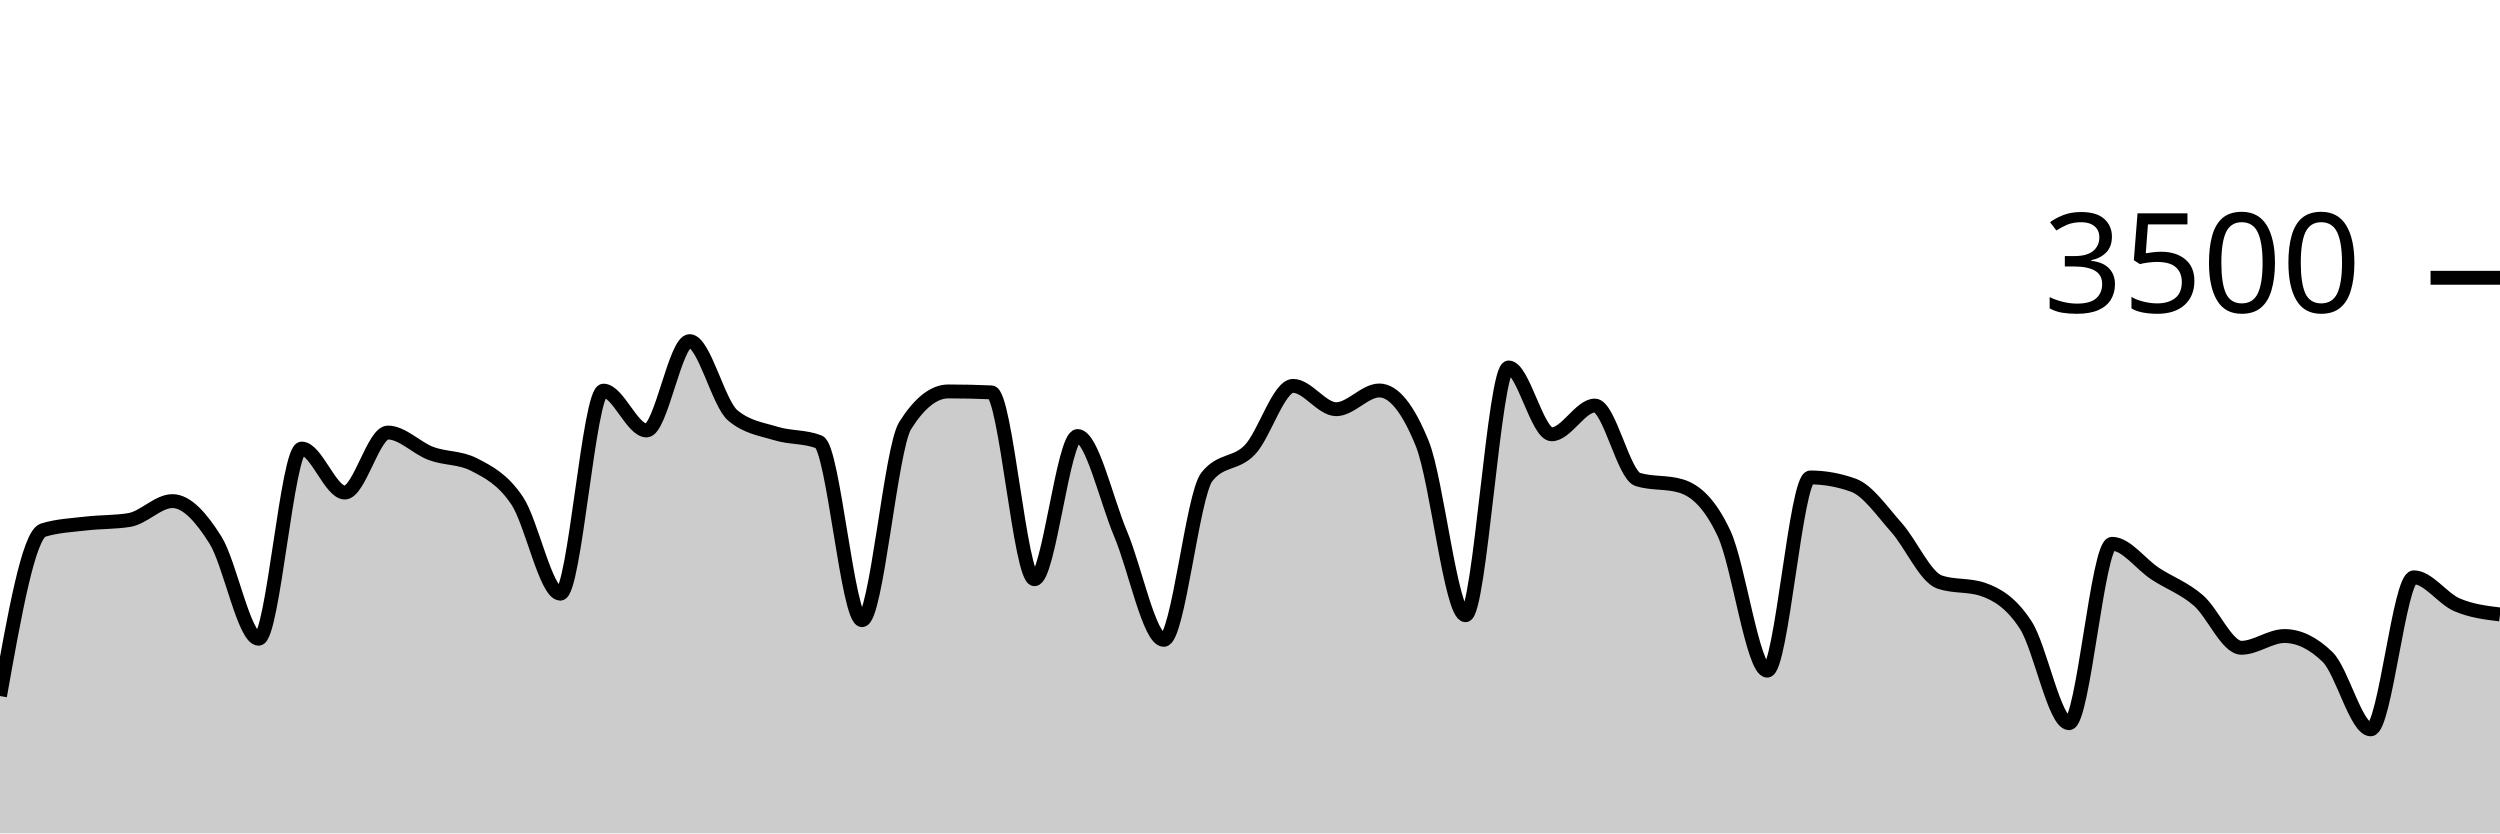
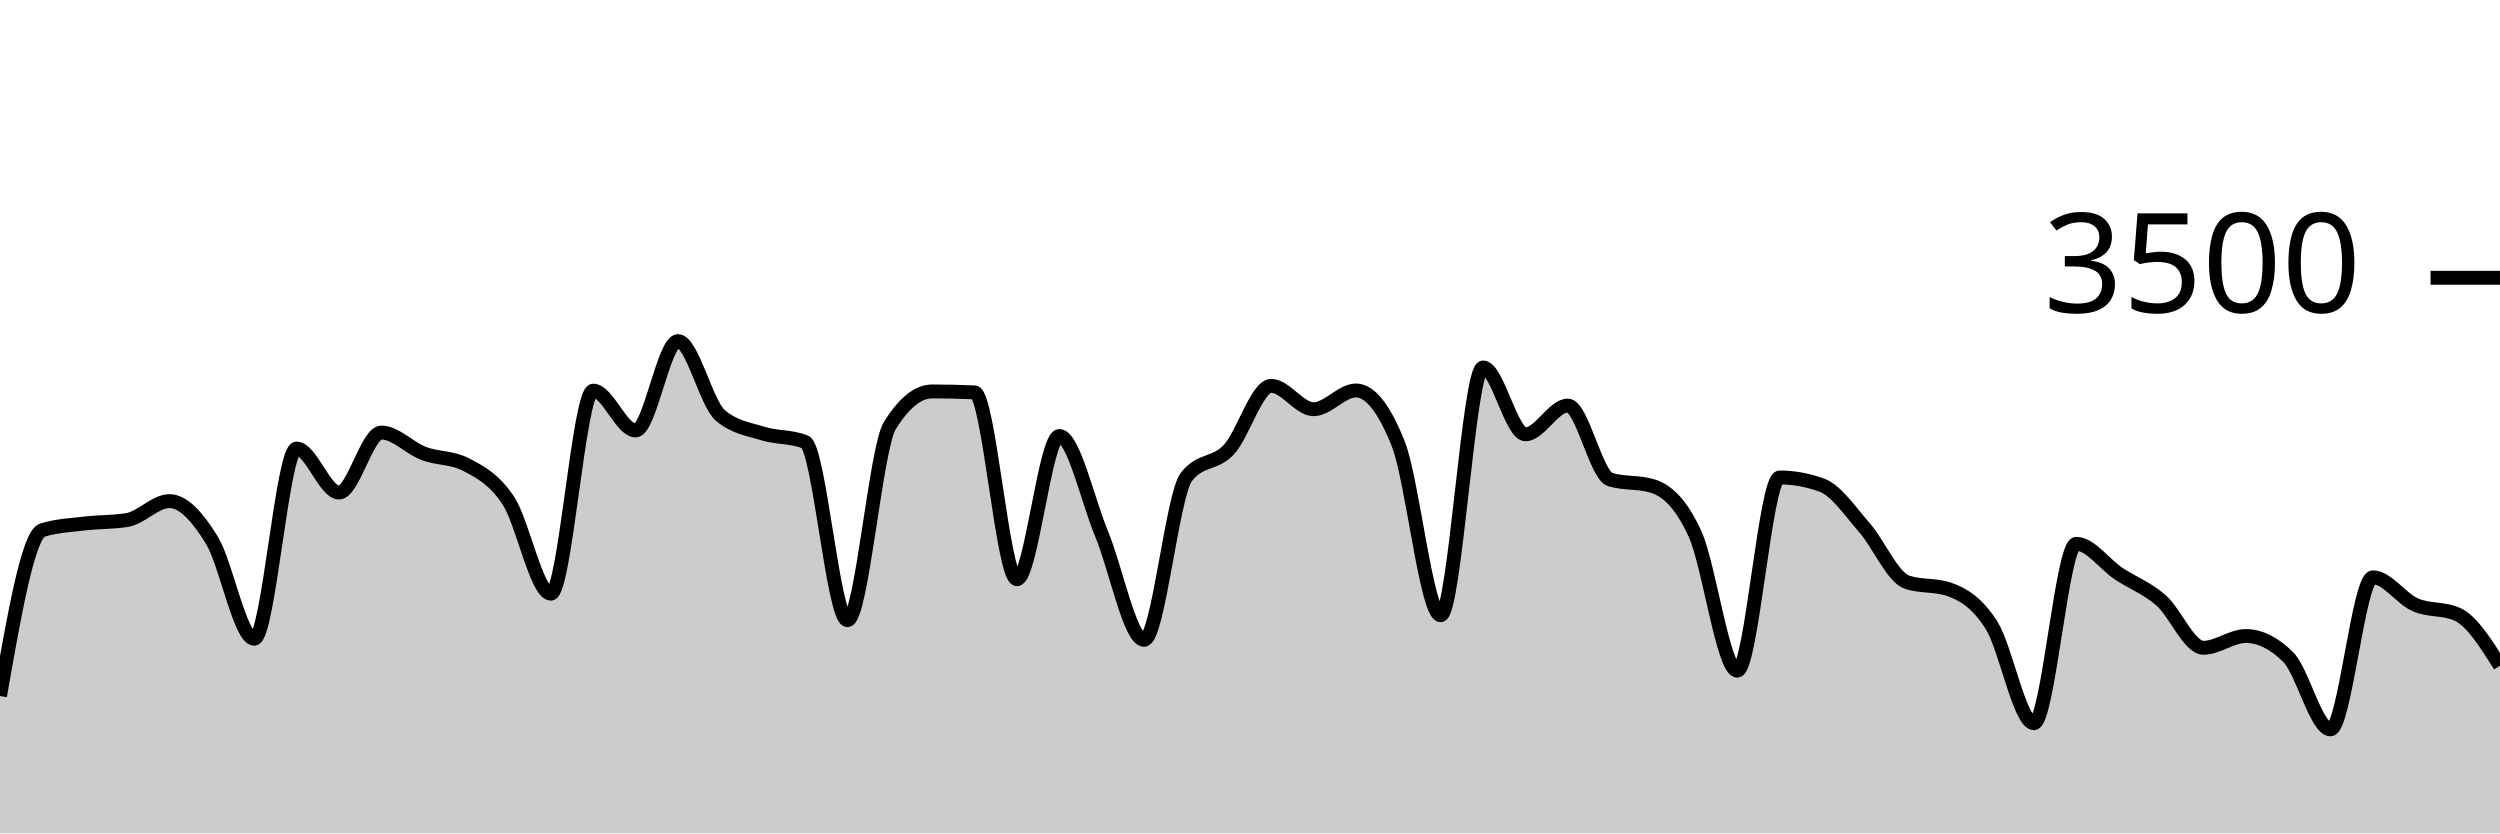
<svg xmlns="http://www.w3.org/2000/svg" viewBox="0 0 180 60">
  <g transform="translate(0,20)">
-     <path class="area" fill="rgba(0, 0, 0, 0.2)" d="M0,30.114C1.034,24.303,2.069,18.491,3.103,18.171C4.138,17.851,5.172,17.813,6.207,17.691C7.241,17.57,8.276,17.608,9.31,17.44C10.345,17.272,11.379,16.08,12.414,16.08C13.448,16.08,14.483,17.24,15.517,18.891C16.552,20.543,17.586,25.989,18.621,25.989C19.655,25.989,20.69,12.297,21.724,12.297C22.759,12.297,23.793,15.463,24.828,15.463C25.862,15.463,26.897,11.143,27.931,11.143C28.966,11.143,30,12.267,31.034,12.651C32.069,13.036,33.103,12.918,34.138,13.451C35.172,13.985,36.207,14.509,37.241,16.057C38.276,17.606,39.31,22.743,40.345,22.743C41.379,22.743,42.414,8.126,43.448,8.126C44.483,8.126,45.517,10.994,46.552,10.994C47.586,10.994,48.621,4.56,49.655,4.56C50.69,4.56,51.724,9.04,52.759,9.909C53.793,10.777,54.828,10.893,55.862,11.211C56.897,11.53,57.931,11.413,58.966,11.817C60,12.221,61.034,24.651,62.069,24.651C63.103,24.651,64.138,12.278,65.172,10.64C66.207,9.002,67.241,8.183,68.276,8.183C69.31,8.183,70.345,8.206,71.379,8.251C72.414,8.297,73.448,21.703,74.483,21.703C75.517,21.703,76.552,11.394,77.586,11.394C78.621,11.394,79.655,16.011,80.69,18.457C81.724,20.903,82.759,26.069,83.793,26.069C84.828,26.069,85.862,15.634,86.897,14.331C87.931,13.029,88.966,13.469,90,12.377C91.034,11.286,92.069,7.783,93.103,7.783C94.138,7.783,95.172,9.463,96.207,9.463C97.241,9.463,98.276,8.114,99.31,8.114C100.345,8.114,101.379,9.398,102.414,11.966C103.448,14.533,104.483,24.297,105.517,24.297C106.552,24.297,107.586,6.457,108.621,6.457C109.655,6.457,110.69,11.269,111.724,11.269C112.759,11.269,113.793,9.2,114.828,9.2C115.862,9.2,116.897,14.213,117.931,14.526C118.966,14.838,120,14.682,121.034,14.994C122.069,15.307,123.103,16.208,124.138,18.423C125.172,20.638,126.207,28.286,127.241,28.286C128.276,28.286,129.31,14.377,130.345,14.377C131.379,14.377,132.414,14.564,133.448,14.937C134.483,15.31,135.517,16.827,136.552,17.989C137.586,19.15,138.621,21.558,139.655,21.909C140.69,22.259,141.724,22.084,142.759,22.434C143.793,22.785,144.828,23.411,145.862,25.017C146.897,26.623,147.931,32.069,148.966,32.069C150,32.069,151.034,19.154,152.069,19.154C153.103,19.154,154.138,20.625,155.172,21.303C156.207,21.981,157.241,22.333,158.276,23.223C159.31,24.112,160.345,26.64,161.379,26.64C162.414,26.64,163.448,25.794,164.483,25.794C165.517,25.794,166.552,26.297,167.586,27.303C168.621,28.309,169.655,32.514,170.69,32.514C171.724,32.514,172.759,21.566,173.793,21.566C174.828,21.566,175.862,23.097,176.897,23.543C177.931,23.989,178.966,24.114,180,24.24L180,40C178.966,40,177.931,40,176.897,40C175.862,40,174.828,40,173.793,40C172.759,40,171.724,40,170.69,40C169.655,40,168.621,40,167.586,40C166.552,40,165.517,40,164.483,40C163.448,40,162.414,40,161.379,40C160.345,40,159.31,40,158.276,40C157.241,40,156.207,40,155.172,40C154.138,40,153.103,40,152.069,40C151.034,40,150,40,148.966,40C147.931,40,146.897,40,145.862,40C144.828,40,143.793,40,142.759,40C141.724,40,140.69,40,139.655,40C138.621,40,137.586,40,136.552,40C135.517,40,134.483,40,133.448,40C132.414,40,131.379,40,130.345,40C129.31,40,128.276,40,127.241,40C126.207,40,125.172,40,124.138,40C123.103,40,122.069,40,121.034,40C120,40,118.966,40,117.931,40C116.897,40,115.862,40,114.828,40C113.793,40,112.759,40,111.724,40C110.69,40,109.655,40,108.621,40C107.586,40,106.552,40,105.517,40C104.483,40,103.448,40,102.414,40C101.379,40,100.345,40,99.31,40C98.276,40,97.241,40,96.207,40C95.172,40,94.138,40,93.103,40C92.069,40,91.034,40,90,40C88.966,40,87.931,40,86.897,40C85.862,40,84.828,40,83.793,40C82.759,40,81.724,40,80.69,40C79.655,40,78.621,40,77.586,40C76.552,40,75.517,40,74.483,40C73.448,40,72.414,40,71.379,40C70.345,40,69.31,40,68.276,40C67.241,40,66.207,40,65.172,40C64.138,40,63.103,40,62.069,40C61.034,40,60,40,58.966,40C57.931,40,56.897,40,55.862,40C54.828,40,53.793,40,52.759,40C51.724,40,50.69,40,49.655,40C48.621,40,47.586,40,46.552,40C45.517,40,44.483,40,43.448,40C42.414,40,41.379,40,40.345,40C39.31,40,38.276,40,37.241,40C36.207,40,35.172,40,34.138,40C33.103,40,32.069,40,31.034,40C30,40,28.966,40,27.931,40C26.897,40,25.862,40,24.828,40C23.793,40,22.759,40,21.724,40C20.69,40,19.655,40,18.621,40C17.586,40,16.552,40,15.517,40C14.483,40,13.448,40,12.414,40C11.379,40,10.345,40,9.31,40C8.276,40,7.241,40,6.207,40C5.172,40,4.138,40,3.103,40C2.069,40,1.034,40,0,40Z" />
-     <path class="line" stroke="black" fill="none" d="M0,30.114C1.034,24.303,2.069,18.491,3.103,18.171C4.138,17.851,5.172,17.813,6.207,17.691C7.241,17.57,8.276,17.608,9.31,17.44C10.345,17.272,11.379,16.08,12.414,16.08C13.448,16.08,14.483,17.24,15.517,18.891C16.552,20.543,17.586,25.989,18.621,25.989C19.655,25.989,20.69,12.297,21.724,12.297C22.759,12.297,23.793,15.463,24.828,15.463C25.862,15.463,26.897,11.143,27.931,11.143C28.966,11.143,30,12.267,31.034,12.651C32.069,13.036,33.103,12.918,34.138,13.451C35.172,13.985,36.207,14.509,37.241,16.057C38.276,17.606,39.31,22.743,40.345,22.743C41.379,22.743,42.414,8.126,43.448,8.126C44.483,8.126,45.517,10.994,46.552,10.994C47.586,10.994,48.621,4.56,49.655,4.56C50.69,4.56,51.724,9.04,52.759,9.909C53.793,10.777,54.828,10.893,55.862,11.211C56.897,11.53,57.931,11.413,58.966,11.817C60,12.221,61.034,24.651,62.069,24.651C63.103,24.651,64.138,12.278,65.172,10.64C66.207,9.002,67.241,8.183,68.276,8.183C69.31,8.183,70.345,8.206,71.379,8.251C72.414,8.297,73.448,21.703,74.483,21.703C75.517,21.703,76.552,11.394,77.586,11.394C78.621,11.394,79.655,16.011,80.69,18.457C81.724,20.903,82.759,26.069,83.793,26.069C84.828,26.069,85.862,15.634,86.897,14.331C87.931,13.029,88.966,13.469,90,12.377C91.034,11.286,92.069,7.783,93.103,7.783C94.138,7.783,95.172,9.463,96.207,9.463C97.241,9.463,98.276,8.114,99.31,8.114C100.345,8.114,101.379,9.398,102.414,11.966C103.448,14.533,104.483,24.297,105.517,24.297C106.552,24.297,107.586,6.457,108.621,6.457C109.655,6.457,110.69,11.269,111.724,11.269C112.759,11.269,113.793,9.2,114.828,9.2C115.862,9.2,116.897,14.213,117.931,14.526C118.966,14.838,120,14.682,121.034,14.994C122.069,15.307,123.103,16.208,124.138,18.423C125.172,20.638,126.207,28.286,127.241,28.286C128.276,28.286,129.31,14.377,130.345,14.377C131.379,14.377,132.414,14.564,133.448,14.937C134.483,15.31,135.517,16.827,136.552,17.989C137.586,19.15,138.621,21.558,139.655,21.909C140.69,22.259,141.724,22.084,142.759,22.434C143.793,22.785,144.828,23.411,145.862,25.017C146.897,26.623,147.931,32.069,148.966,32.069C150,32.069,151.034,19.154,152.069,19.154C153.103,19.154,154.138,20.625,155.172,21.303C156.207,21.981,157.241,22.333,158.276,23.223C159.31,24.112,160.345,26.64,161.379,26.64C162.414,26.64,163.448,25.794,164.483,25.794C165.517,25.794,166.552,26.297,167.586,27.303C168.621,28.309,169.655,32.514,170.69,32.514C171.724,32.514,172.759,21.566,173.793,21.566C174.828,21.566,175.862,23.097,176.897,23.543C177.931,23.989,178.966,24.114,180,24.24" />
+     <path class="area" fill="rgba(0, 0, 0, 0.2)" d="M0,30.114C1.017,24.303,2.034,18.491,3.051,18.171C4.068,17.851,5.085,17.813,6.102,17.691C7.119,17.57,8.136,17.608,9.153,17.44C10.169,17.272,11.186,16.08,12.203,16.08C13.22,16.08,14.237,17.24,15.254,18.891C16.271,20.543,17.288,25.989,18.305,25.989C19.322,25.989,20.339,12.297,21.356,12.297C22.373,12.297,23.39,15.463,24.407,15.463C25.424,15.463,26.441,11.143,27.458,11.143C28.475,11.143,29.492,12.267,30.508,12.651C31.525,13.036,32.542,12.918,33.559,13.451C34.576,13.985,35.593,14.509,36.61,16.057C37.627,17.606,38.644,22.743,39.661,22.743C40.678,22.743,41.695,8.126,42.712,8.126C43.729,8.126,44.746,10.994,45.763,10.994C46.78,10.994,47.797,4.56,48.814,4.56C49.831,4.56,50.847,9.04,51.864,9.909C52.881,10.777,53.898,10.893,54.915,11.211C55.932,11.53,56.949,11.413,57.966,11.817C58.983,12.221,60,24.651,61.017,24.651C62.034,24.651,63.051,12.278,64.068,10.64C65.085,9.002,66.102,8.183,67.119,8.183C68.136,8.183,69.153,8.206,70.169,8.251C71.186,8.297,72.203,21.703,73.22,21.703C74.237,21.703,75.254,11.394,76.271,11.394C77.288,11.394,78.305,16.011,79.322,18.457C80.339,20.903,81.356,26.069,82.373,26.069C83.39,26.069,84.407,15.634,85.424,14.331C86.441,13.029,87.458,13.469,88.475,12.377C89.492,11.286,90.508,7.783,91.525,7.783C92.542,7.783,93.559,9.463,94.576,9.463C95.593,9.463,96.61,8.114,97.627,8.114C98.644,8.114,99.661,9.398,100.678,11.966C101.695,14.533,102.712,24.297,103.729,24.297C104.746,24.297,105.763,6.457,106.78,6.457C107.797,6.457,108.814,11.269,109.831,11.269C110.847,11.269,111.864,9.2,112.881,9.2C113.898,9.2,114.915,14.213,115.932,14.526C116.949,14.838,117.966,14.682,118.983,14.994C120,15.307,121.017,16.208,122.034,18.423C123.051,20.638,124.068,28.286,125.085,28.286C126.102,28.286,127.119,14.377,128.136,14.377C129.153,14.377,130.169,14.564,131.186,14.937C132.203,15.31,133.22,16.827,134.237,17.989C135.254,19.15,136.271,21.558,137.288,21.909C138.305,22.259,139.322,22.084,140.339,22.434C141.356,22.785,142.373,23.411,143.39,25.017C144.407,26.623,145.424,32.069,146.441,32.069C147.458,32.069,148.475,19.154,149.492,19.154C150.508,19.154,151.525,20.625,152.542,21.303C153.559,21.981,154.576,22.333,155.593,23.223C156.61,24.112,157.627,26.64,158.644,26.64C159.661,26.64,160.678,25.794,161.695,25.794C162.712,25.794,163.729,26.297,164.746,27.303C165.763,28.309,166.78,32.514,167.797,32.514C168.814,32.514,169.831,21.566,170.847,21.566C171.864,21.566,172.881,23.097,173.898,23.543C174.915,23.989,175.932,23.775,176.949,24.24C177.966,24.705,178.983,26.318,180,27.931L180,40C178.983,40,177.966,40,176.949,40C175.932,40,174.915,40,173.898,40C172.881,40,171.864,40,170.847,40C169.831,40,168.814,40,167.797,40C166.78,40,165.763,40,164.746,40C163.729,40,162.712,40,161.695,40C160.678,40,159.661,40,158.644,40C157.627,40,156.61,40,155.593,40C154.576,40,153.559,40,152.542,40C151.525,40,150.508,40,149.492,40C148.475,40,147.458,40,146.441,40C145.424,40,144.407,40,143.39,40C142.373,40,141.356,40,140.339,40C139.322,40,138.305,40,137.288,40C136.271,40,135.254,40,134.237,40C133.22,40,132.203,40,131.186,40C130.169,40,129.153,40,128.136,40C127.119,40,126.102,40,125.085,40C124.068,40,123.051,40,122.034,40C121.017,40,120,40,118.983,40C117.966,40,116.949,40,115.932,40C114.915,40,113.898,40,112.881,40C111.864,40,110.847,40,109.831,40C108.814,40,107.797,40,106.78,40C105.763,40,104.746,40,103.729,40C102.712,40,101.695,40,100.678,40C99.661,40,98.644,40,97.627,40C96.61,40,95.593,40,94.576,40C93.559,40,92.542,40,91.525,40C90.508,40,89.492,40,88.475,40C87.458,40,86.441,40,85.424,40C84.407,40,83.39,40,82.373,40C81.356,40,80.339,40,79.322,40C78.305,40,77.288,40,76.271,40C75.254,40,74.237,40,73.22,40C72.203,40,71.186,40,70.169,40C69.153,40,68.136,40,67.119,40C66.102,40,65.085,40,64.068,40C63.051,40,62.034,40,61.017,40C60,40,58.983,40,57.966,40C56.949,40,55.932,40,54.915,40C53.898,40,52.881,40,51.864,40C50.847,40,49.831,40,48.814,40C47.797,40,46.78,40,45.763,40C44.746,40,43.729,40,42.712,40C41.695,40,40.678,40,39.661,40C38.644,40,37.627,40,36.61,40C35.593,40,34.576,40,33.559,40C32.542,40,31.525,40,30.508,40C29.492,40,28.475,40,27.458,40C26.441,40,25.424,40,24.407,40C23.39,40,22.373,40,21.356,40C20.339,40,19.322,40,18.305,40C17.288,40,16.271,40,15.254,40C14.237,40,13.22,40,12.203,40C11.186,40,10.169,40,9.153,40C8.136,40,7.119,40,6.102,40C5.085,40,4.068,40,3.051,40C2.034,40,1.017,40,0,40Z" />
+     <path class="line" stroke="black" fill="none" d="M0,30.114C1.017,24.303,2.034,18.491,3.051,18.171C4.068,17.851,5.085,17.813,6.102,17.691C7.119,17.57,8.136,17.608,9.153,17.44C10.169,17.272,11.186,16.08,12.203,16.08C13.22,16.08,14.237,17.24,15.254,18.891C16.271,20.543,17.288,25.989,18.305,25.989C19.322,25.989,20.339,12.297,21.356,12.297C22.373,12.297,23.39,15.463,24.407,15.463C25.424,15.463,26.441,11.143,27.458,11.143C28.475,11.143,29.492,12.267,30.508,12.651C31.525,13.036,32.542,12.918,33.559,13.451C34.576,13.985,35.593,14.509,36.61,16.057C37.627,17.606,38.644,22.743,39.661,22.743C40.678,22.743,41.695,8.126,42.712,8.126C43.729,8.126,44.746,10.994,45.763,10.994C46.78,10.994,47.797,4.56,48.814,4.56C49.831,4.56,50.847,9.04,51.864,9.909C52.881,10.777,53.898,10.893,54.915,11.211C55.932,11.53,56.949,11.413,57.966,11.817C58.983,12.221,60,24.651,61.017,24.651C62.034,24.651,63.051,12.278,64.068,10.64C65.085,9.002,66.102,8.183,67.119,8.183C68.136,8.183,69.153,8.206,70.169,8.251C71.186,8.297,72.203,21.703,73.22,21.703C74.237,21.703,75.254,11.394,76.271,11.394C77.288,11.394,78.305,16.011,79.322,18.457C80.339,20.903,81.356,26.069,82.373,26.069C83.39,26.069,84.407,15.634,85.424,14.331C86.441,13.029,87.458,13.469,88.475,12.377C89.492,11.286,90.508,7.783,91.525,7.783C92.542,7.783,93.559,9.463,94.576,9.463C95.593,9.463,96.61,8.114,97.627,8.114C98.644,8.114,99.661,9.398,100.678,11.966C101.695,14.533,102.712,24.297,103.729,24.297C104.746,24.297,105.763,6.457,106.78,6.457C107.797,6.457,108.814,11.269,109.831,11.269C110.847,11.269,111.864,9.2,112.881,9.2C113.898,9.2,114.915,14.213,115.932,14.526C116.949,14.838,117.966,14.682,118.983,14.994C120,15.307,121.017,16.208,122.034,18.423C123.051,20.638,124.068,28.286,125.085,28.286C126.102,28.286,127.119,14.377,128.136,14.377C129.153,14.377,130.169,14.564,131.186,14.937C132.203,15.31,133.22,16.827,134.237,17.989C135.254,19.15,136.271,21.558,137.288,21.909C138.305,22.259,139.322,22.084,140.339,22.434C141.356,22.785,142.373,23.411,143.39,25.017C144.407,26.623,145.424,32.069,146.441,32.069C147.458,32.069,148.475,19.154,149.492,19.154C150.508,19.154,151.525,20.625,152.542,21.303C153.559,21.981,154.576,22.333,155.593,23.223C156.61,24.112,157.627,26.64,158.644,26.64C159.661,26.64,160.678,25.794,161.695,25.794C162.712,25.794,163.729,26.297,164.746,27.303C165.763,28.309,166.78,32.514,167.797,32.514C168.814,32.514,169.831,21.566,170.847,21.566C171.864,21.566,172.881,23.097,173.898,23.543C174.915,23.989,175.932,23.775,176.949,24.24C177.966,24.705,178.983,26.318,180,27.931" />
    <path class="axis-ceiling" stroke-width="1" stroke="black" fill="none" d="M175,0L180,0" />
    <text class="axis-ceiling-label" font-family="sans-serif" text-anchor="end" font-size="10px" x="170" y="2.5">3500</text>
  </g>
</svg>
